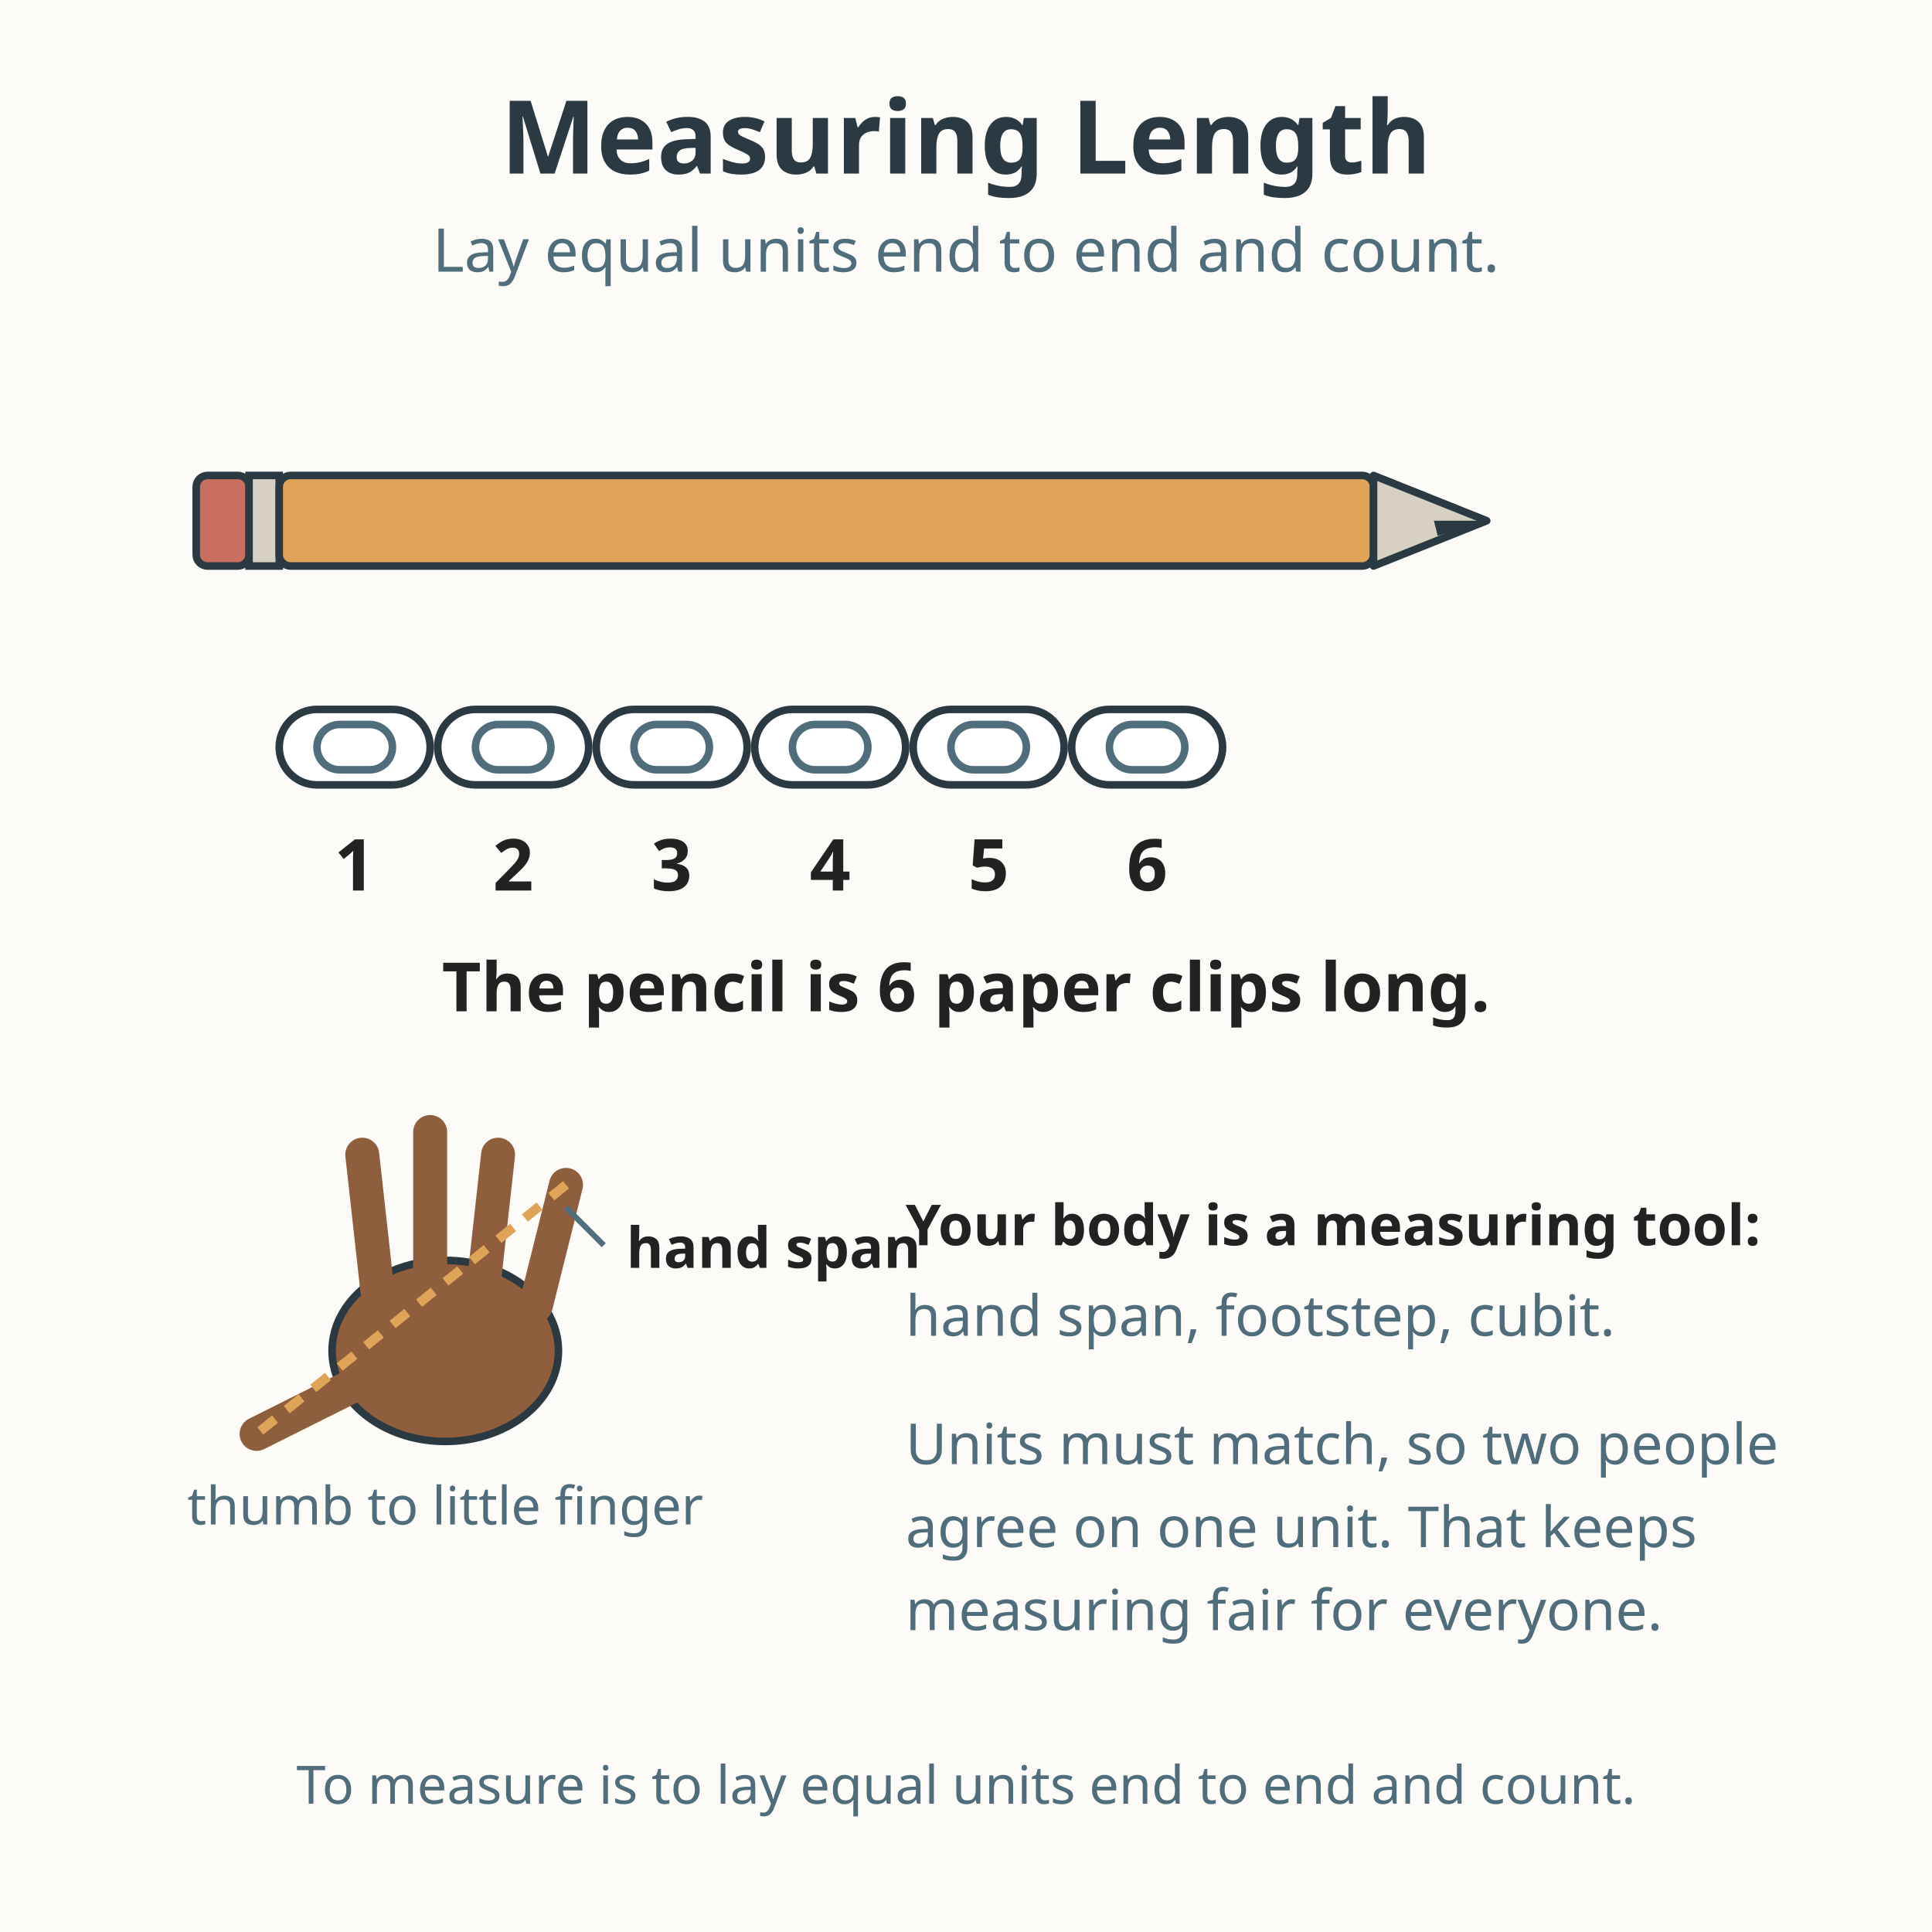
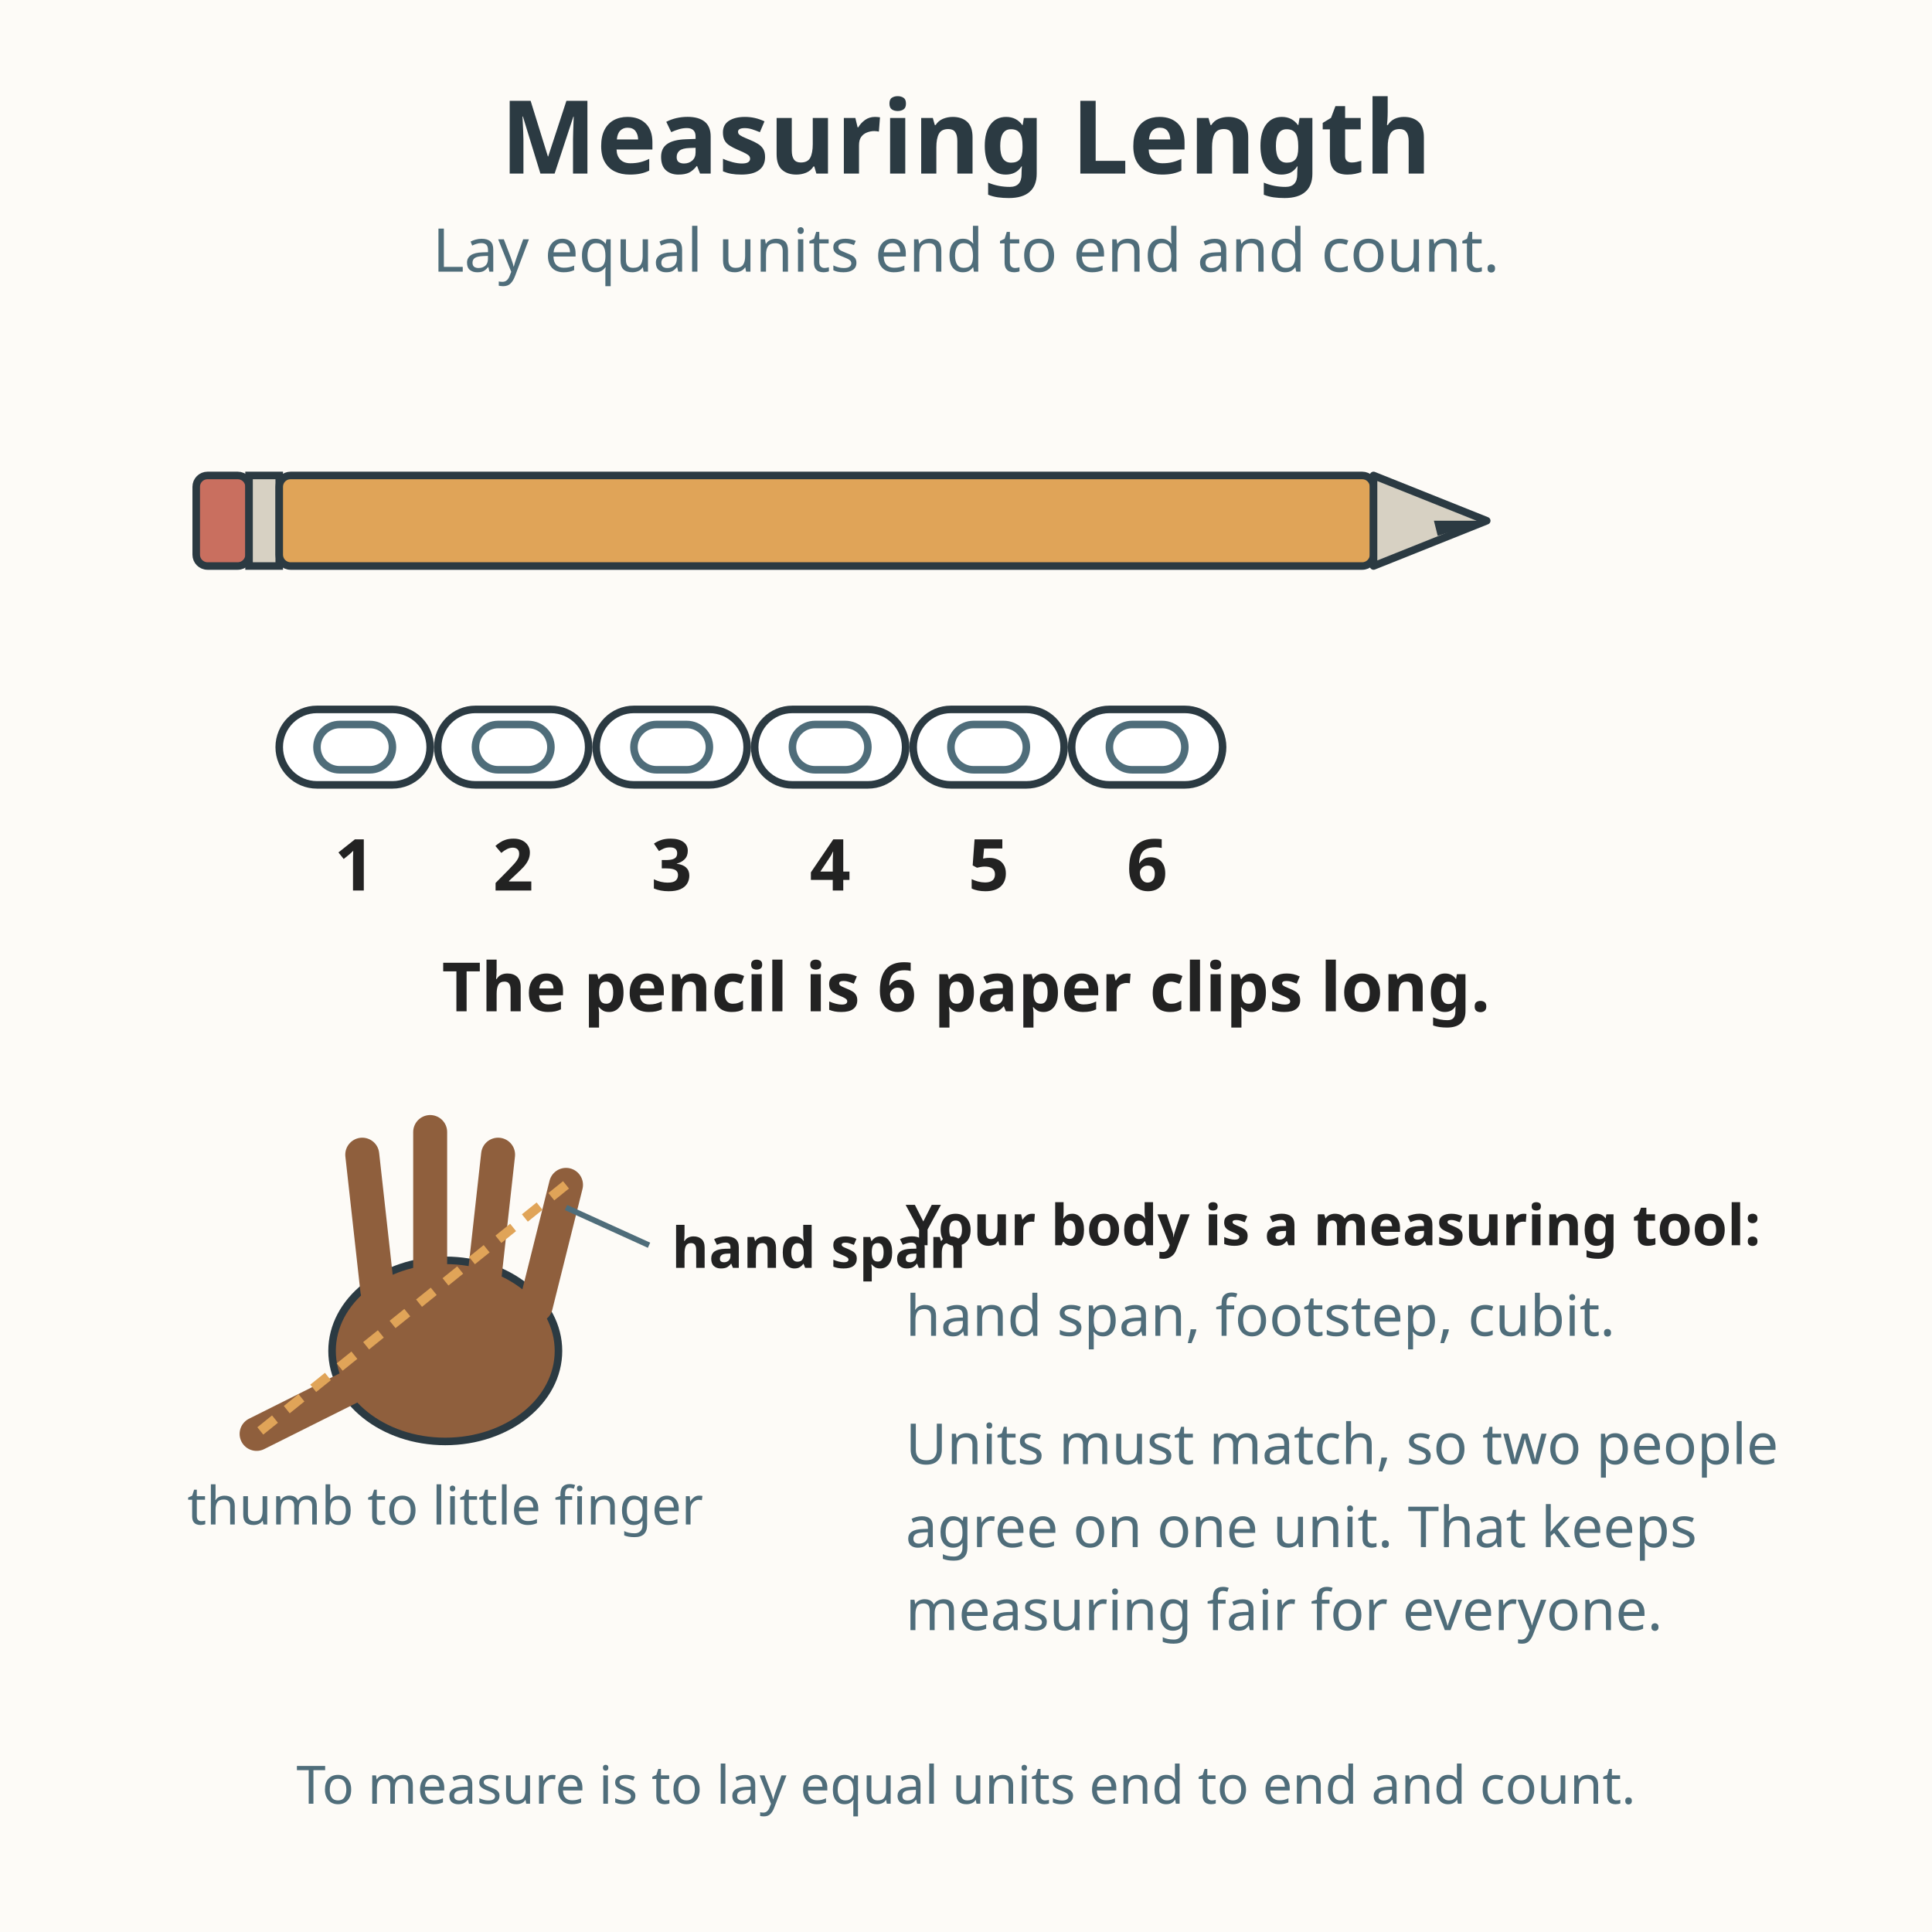
<svg xmlns="http://www.w3.org/2000/svg" viewBox="0 0 512 512" role="img" aria-labelledby="title-L-01-005-12-measuring-with-paper-clips desc-L-01-005-12-measuring-with-paper-clips">
  <rect width="512" height="512" fill="#fdfbf7" />
  <text x="256" y="46" text-anchor="middle" font-family="sans-serif" font-size="27" font-weight="bold" fill="#2b3a42">Measuring Length</text>
  <text x="256" y="72" text-anchor="middle" font-family="sans-serif" font-size="16" fill="#4f6d7a">Lay equal units end to end and count.</text>
  <rect x="52" y="126" width="14" height="24" rx="3" fill="#c96f5f" stroke="#2b3a42" stroke-width="2" />
  <rect x="66" y="126" width="8" height="24" fill="#d7d1c3" stroke="#2b3a42" stroke-width="2" />
  <rect x="74" y="126" width="290" height="24" rx="3" fill="#e0a458" stroke="#2b3a42" stroke-width="2" />
  <path d="M364 126 L394 138 L364 150 Z" fill="#d7d1c3" stroke="#2b3a42" stroke-width="2" stroke-linejoin="round" />
  <path d="M380 138 L394 138 L381 142 Z" fill="#2b3a42" />
  <g fill="#ffffff" stroke="#2b3a42" stroke-width="2">
    <rect x="74" y="188" width="40" height="20" rx="10" />
    <rect x="116" y="188" width="40" height="20" rx="10" />
    <rect x="158" y="188" width="40" height="20" rx="10" />
    <rect x="200" y="188" width="40" height="20" rx="10" />
    <rect x="242" y="188" width="40" height="20" rx="10" />
    <rect x="284" y="188" width="40" height="20" rx="10" />
  </g>
  <g fill="none" stroke="#4f6d7a" stroke-width="2">
    <rect x="84" y="192" width="20" height="12" rx="6" />
    <rect x="126" y="192" width="20" height="12" rx="6" />
    <rect x="168" y="192" width="20" height="12" rx="6" />
    <rect x="210" y="192" width="20" height="12" rx="6" />
    <rect x="252" y="192" width="20" height="12" rx="6" />
    <rect x="294" y="192" width="20" height="12" rx="6" />
  </g>
  <g font-family="sans-serif" font-size="19" font-weight="bold" fill="#222222" text-anchor="middle">
    <text x="94" y="236">1</text>
    <text x="136" y="236">2</text>
    <text x="178" y="236">3</text>
    <text x="220" y="236">4</text>
    <text x="262" y="236">5</text>
    <text x="304" y="236">6</text>
  </g>
  <text x="256" y="268" text-anchor="middle" font-family="sans-serif" font-size="18" font-weight="bold" fill="#222222">The pencil is 6 paper clips long.</text>
  <ellipse cx="118" cy="358" rx="30" ry="24" fill="#8f5f3d" stroke="#2b3a42" stroke-width="2" />
  <g fill="none" stroke="#8f5f3d" stroke-width="9" stroke-linecap="round">
    <line x1="100" y1="342" x2="96" y2="306" />
    <line x1="114" y1="340" x2="114" y2="300" />
    <line x1="128" y1="342" x2="132" y2="306" />
    <line x1="142" y1="346" x2="150" y2="314" />
    <line x1="96" y1="366" x2="68" y2="380" />
  </g>
  <line x1="150" y1="314" x2="68" y2="380" stroke="#e0a458" stroke-width="2.5" stroke-dasharray="5 4" />
-   <line x1="160" y1="330" x2="150" y2="320" stroke="#4f6d7a" stroke-width="1.5" />
-   <text x="166" y="336" font-family="sans-serif" font-size="15" font-weight="bold" fill="#222222">hand span</text>
+   <line x1="172" y1="330" x2="150" y2="320" stroke="#4f6d7a" stroke-width="1.5" />
+   <text x="178" y="336" font-family="sans-serif" font-size="15" font-weight="bold" fill="#222222">hand span</text>
  <text x="118" y="404" text-anchor="middle" font-family="sans-serif" font-size="14" fill="#4f6d7a">thumb to little finger</text>
  <text x="240" y="330" font-family="sans-serif" font-size="15" font-weight="bold" fill="#222222">Your body is a measuring tool:</text>
  <text x="240" y="354" font-family="sans-serif" font-size="15" fill="#4f6d7a">hand span, footstep, cubit.</text>
  <text x="240" y="388" font-family="sans-serif" font-size="15" fill="#4f6d7a">Units must match, so two people</text>
  <text x="240" y="410" font-family="sans-serif" font-size="15" fill="#4f6d7a">agree on one unit. That keeps</text>
  <text x="240" y="432" font-family="sans-serif" font-size="15" fill="#4f6d7a">measuring fair for everyone.</text>
  <text x="256" y="478" text-anchor="middle" font-family="sans-serif" font-size="14" fill="#4f6d7a">To measure is to lay equal units end to end and count.</text>
</svg>
